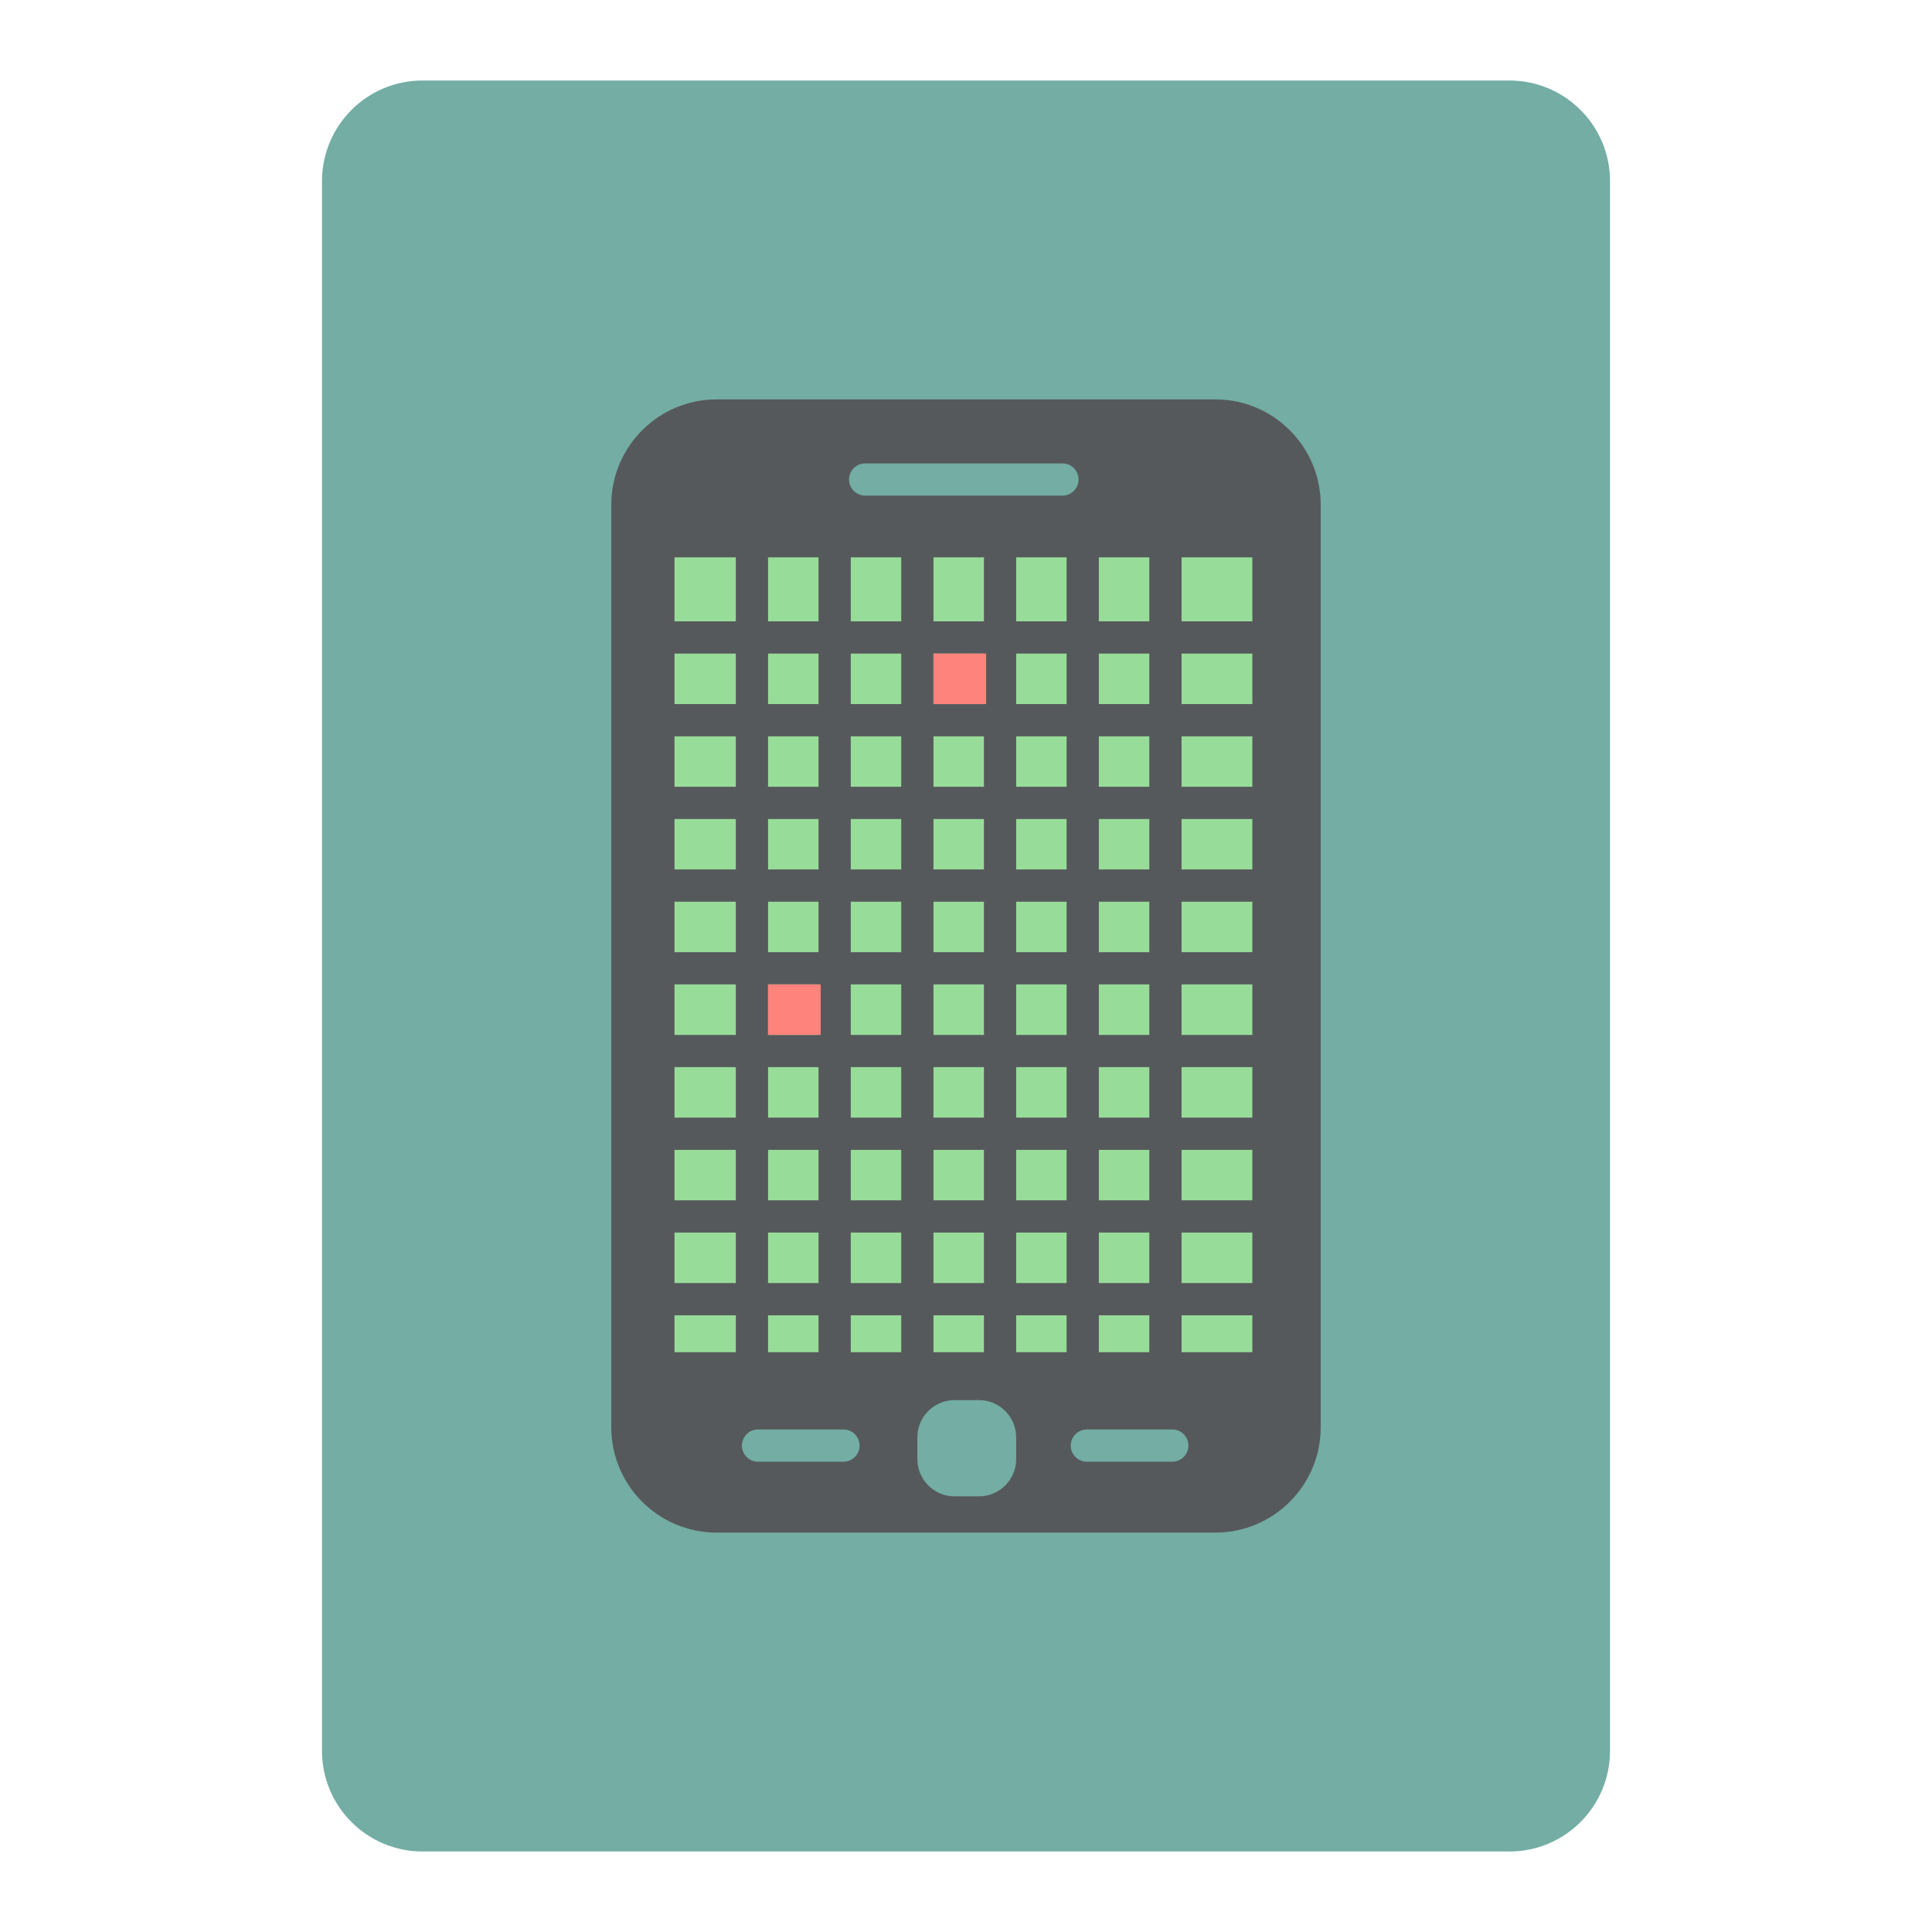
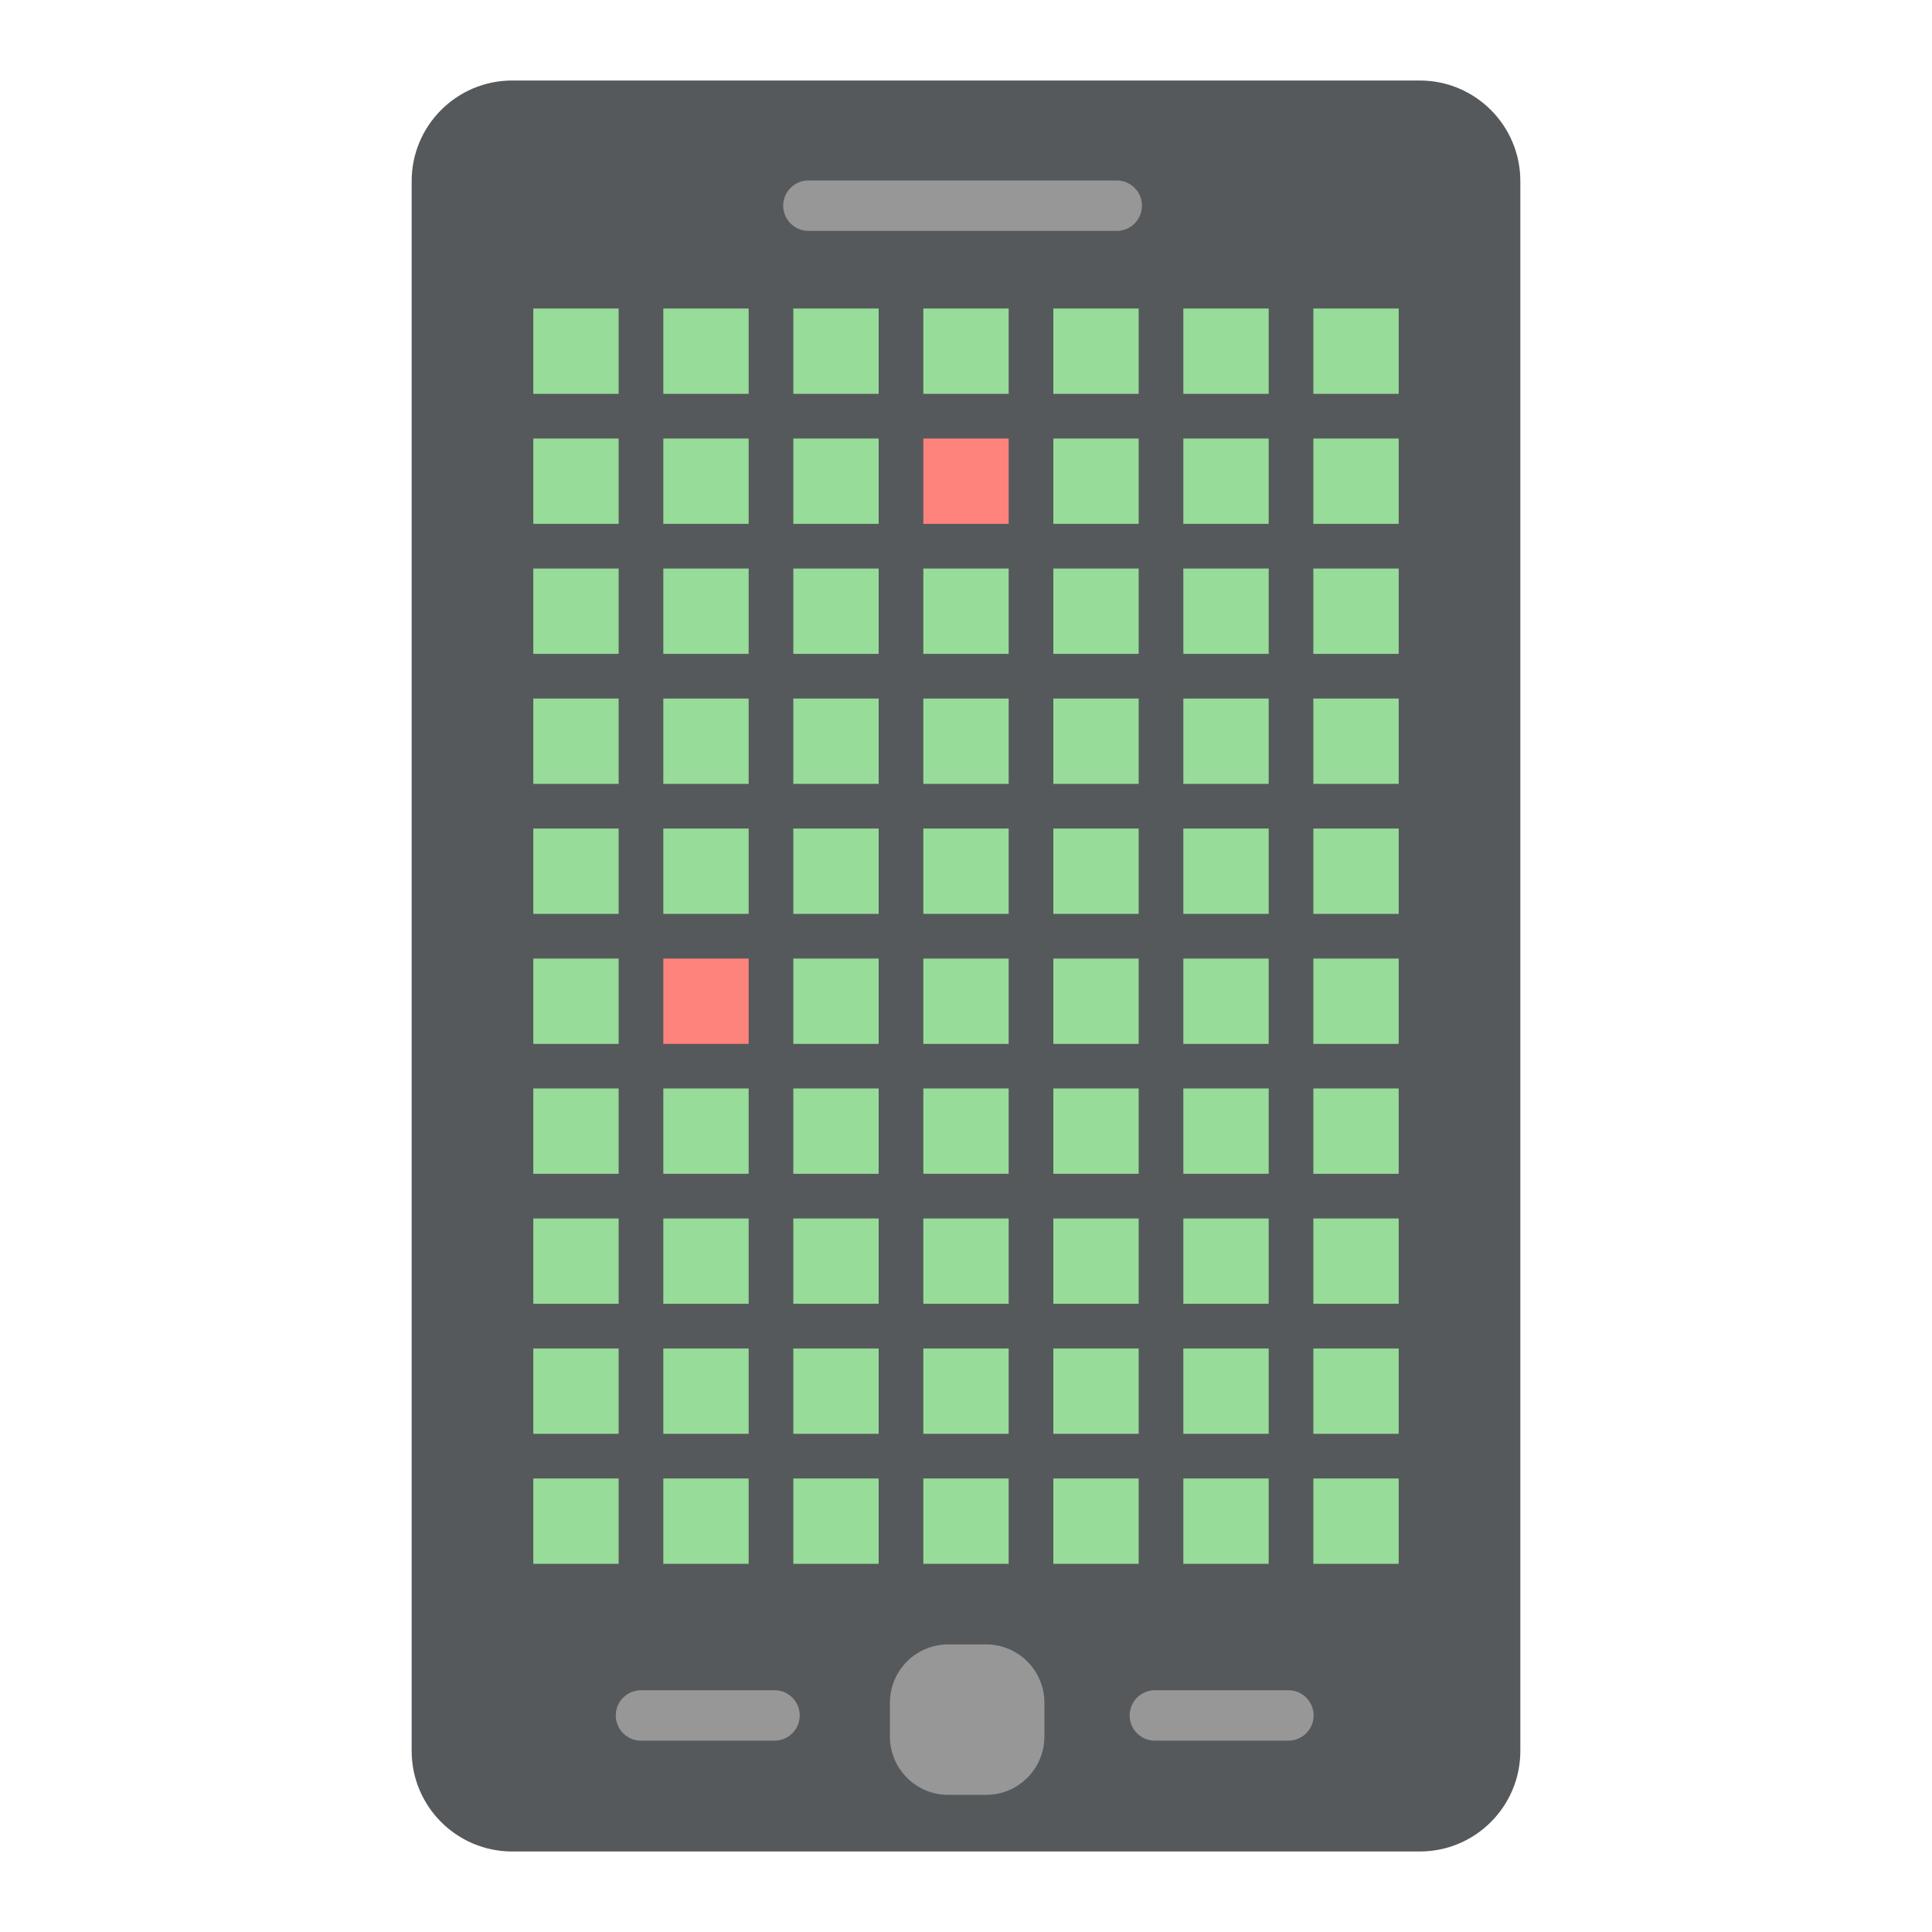
- <svg xmlns="http://www.w3.org/2000/svg" version="1.1" viewBox="0 0 192 192">
-   <rect class="a" x="32" y="8" width="128" height="176" rx="10" style="fill:#73ada4" />
-   <rect x="60.747" y="39.691" width="70.505" height="112.62" ry="10.481" style="fill:#56595b" />
-   <rect x="65.16" y="53.515" width="61.173" height="82.463" style="fill:#98dc9a;stroke-linecap:round;stroke-linejoin:round;stroke-width:3.204" />
-   <path d="m74.727 53.784v82.193" style="fill:#98dc9a;stroke-linecap:round;stroke-linejoin:round;stroke-width:3.204;stroke:#56595b" />
-   <path d="m82.946 53.784v82.193" style="fill:#98dc9a;stroke-linecap:round;stroke-linejoin:round;stroke-width:3.204;stroke:#56595b" />
-   <path d="m91.165 53.784v82.193" style="fill:#98dc9a;stroke-linecap:round;stroke-linejoin:round;stroke-width:3.204;stroke:#56595b" />
-   <path d="m99.385 53.784v82.193" style="fill:#98dc9a;stroke-linecap:round;stroke-linejoin:round;stroke-width:3.204;stroke:#56595b" />
-   <path d="m107.6 53.784v82.193" style="fill:#98dc9a;stroke-linecap:round;stroke-linejoin:round;stroke-width:3.204;stroke:#56595b" />
-   <path d="m115.82 53.784v82.193" style="fill:#98dc9a;stroke-linecap:round;stroke-linejoin:round;stroke-width:3.204;stroke:#56595b" />
-   <path d="m65.429 63.351h60.634" style="fill:#98dc9a;stroke-linecap:round;stroke-linejoin:round;stroke-width:3.204;stroke:#56595b" />
-   <path d="m65.429 71.571h60.634" style="fill:#98dc9a;stroke-linecap:round;stroke-linejoin:round;stroke-width:3.204;stroke:#56595b" />
-   <path d="m65.429 79.79h60.634" style="fill:#98dc9a;stroke-linecap:round;stroke-linejoin:round;stroke-width:3.204;stroke:#56595b" />
-   <path d="m65.429 88.009h60.634" style="fill:#98dc9a;stroke-linecap:round;stroke-linejoin:round;stroke-width:3.204;stroke:#56595b" />
-   <path d="m65.429 96.228h60.634" style="fill:#98dc9a;stroke-linecap:round;stroke-linejoin:round;stroke-width:3.204;stroke:#56595b" />
-   <path d="m65.429 104.45h60.634" style="fill:#98dc9a;stroke-linecap:round;stroke-linejoin:round;stroke-width:3.204;stroke:#56595b" />
-   <path d="m65.429 112.67h60.634" style="fill:#98dc9a;stroke-linecap:round;stroke-linejoin:round;stroke-width:3.204;stroke:#56595b" />
-   <path d="m65.429 120.89h60.634" style="fill:#98dc9a;stroke-linecap:round;stroke-linejoin:round;stroke-width:3.204;stroke:#56595b" />
-   <path d="m65.429 129.11h60.634" style="fill:#98dc9a;stroke-linecap:round;stroke-linejoin:round;stroke-width:3.204;stroke:#56595b" />
-   <rect x="92.767" y="64.953" width="5.234" height="5.016" style="fill:#ff837d" />
-   <rect x="76.329" y="97.83" width="5.234" height="5.016" style="fill:#ff837d" />
-   <path d="m65.429 53.784v82.193" style="fill:#98dc9a;stroke-linecap:round;stroke-linejoin:round;stroke-width:3.204;stroke:#56595b" />
-   <path d="m126.06 53.784v82.193" style="fill:#98dc9a;stroke-linecap:round;stroke-linejoin:round;stroke-width:3.204;stroke:#56595b" />
-   <path d="m65.429 53.784h60.634" style="fill:#98dc9a;stroke-linecap:round;stroke-linejoin:round;stroke-width:3.204;stroke:#56595b" />
-   <path d="m65.429 135.98h60.634" style="fill:#98dc9a;stroke-linecap:round;stroke-linejoin:round;stroke-width:3.204;stroke:#56595b" />
-   <path d="m85.978 47.654h19.605" style="fill:#56595b;stroke-linecap:round;stroke-linejoin:round;stroke-width:3.204;stroke:#73ada4" />
-   <path d="m75.333 143.66h8.489" style="fill:#56595b;stroke-linecap:round;stroke-linejoin:round;stroke-width:3.204;stroke:#73ada4" />
-   <path d="m108.01 143.66h8.489" style="fill:#56595b;stroke-linecap:round;stroke-linejoin:round;stroke-width:3.204;stroke:#73ada4" />
-   <rect x="91.165" y="139.14" width="9.821" height="9.567" ry="3.705" style="fill:#73ada4" />
+ <svg xmlns="http://www.w3.org/2000/svg" id="a" viewBox="0 0 192 192">
+   <g id="b">
+     <g id="c">
+       <rect x="40.91" y="8" width="110.18" height="176" rx="10" ry="10" style="fill:#56595b;" />
+       <rect x="52" y="29.66" width="10.48" height="10.48" style="fill:#98dc9a; stroke:#56595b; stroke-miterlimit:10; stroke-width:2px;" />
+       <rect x="52" y="42.58" width="10.48" height="10.48" style="fill:#98dc9a; stroke:#56595b; stroke-miterlimit:10; stroke-width:2px;" />
+       <rect x="52" y="55.5" width="10.48" height="10.48" style="fill:#98dc9a; stroke:#56595b; stroke-miterlimit:10; stroke-width:2px;" />
+       <rect x="52" y="68.42" width="10.48" height="10.48" style="fill:#98dc9a; stroke:#56595b; stroke-miterlimit:10; stroke-width:2px;" />
+       <rect x="52" y="81.34" width="10.48" height="10.48" style="fill:#98dc9a; stroke:#56595b; stroke-miterlimit:10; stroke-width:2px;" />
+       <rect x="52" y="94.26" width="10.48" height="10.48" style="fill:#98dc9a; stroke:#56595b; stroke-miterlimit:10; stroke-width:2px;" />
+       <rect x="52" y="107.17" width="10.48" height="10.48" style="fill:#98dc9a; stroke:#56595b; stroke-miterlimit:10; stroke-width:2px;" />
+       <rect x="52" y="120.09" width="10.48" height="10.48" style="fill:#98dc9a; stroke:#56595b; stroke-miterlimit:10; stroke-width:2px;" />
+       <rect x="52" y="133.01" width="10.48" height="10.48" style="fill:#98dc9a; stroke:#56595b; stroke-miterlimit:10; stroke-width:2px;" />
+       <rect x="52" y="145.93" width="10.48" height="10.48" style="fill:#98dc9a; stroke:#56595b; stroke-miterlimit:10; stroke-width:2px;" />
+       <rect x="64.92" y="29.66" width="10.48" height="10.48" style="fill:#98dc9a; stroke:#56595b; stroke-miterlimit:10; stroke-width:2px;" />
+       <rect x="64.92" y="42.58" width="10.48" height="10.48" style="fill:#98dc9a; stroke:#56595b; stroke-miterlimit:10; stroke-width:2px;" />
+       <rect x="64.92" y="55.5" width="10.48" height="10.48" style="fill:#98dc9a; stroke:#56595b; stroke-miterlimit:10; stroke-width:2px;" />
+       <rect x="64.92" y="68.42" width="10.48" height="10.48" style="fill:#98dc9a; stroke:#56595b; stroke-miterlimit:10; stroke-width:2px;" />
+       <rect x="64.92" y="81.34" width="10.48" height="10.48" style="fill:#98dc9a; stroke:#56595b; stroke-miterlimit:10; stroke-width:2px;" />
+       <rect x="64.92" y="94.26" width="10.48" height="10.48" style="fill:#ff837d; stroke:#56595b; stroke-miterlimit:10; stroke-width:2px;" />
+       <rect x="64.92" y="107.17" width="10.48" height="10.48" style="fill:#98dc9a; stroke:#56595b; stroke-miterlimit:10; stroke-width:2px;" />
+       <rect x="64.92" y="120.09" width="10.48" height="10.48" style="fill:#98dc9a; stroke:#56595b; stroke-miterlimit:10; stroke-width:2px;" />
+       <rect x="64.92" y="133.01" width="10.48" height="10.48" style="fill:#98dc9a; stroke:#56595b; stroke-miterlimit:10; stroke-width:2px;" />
+       <rect x="64.92" y="145.93" width="10.48" height="10.48" style="fill:#98dc9a; stroke:#56595b; stroke-miterlimit:10; stroke-width:2px;" />
+       <rect x="77.84" y="29.66" width="10.48" height="10.48" style="fill:#98dc9a; stroke:#56595b; stroke-miterlimit:10; stroke-width:2px;" />
+       <rect x="77.84" y="42.58" width="10.48" height="10.48" style="fill:#98dc9a; stroke:#56595b; stroke-miterlimit:10; stroke-width:2px;" />
+       <rect x="77.84" y="55.5" width="10.48" height="10.48" style="fill:#98dc9a; stroke:#56595b; stroke-miterlimit:10; stroke-width:2px;" />
+       <rect x="77.84" y="68.42" width="10.48" height="10.48" style="fill:#98dc9a; stroke:#56595b; stroke-miterlimit:10; stroke-width:2px;" />
+       <rect x="77.84" y="81.34" width="10.48" height="10.48" style="fill:#98dc9a; stroke:#56595b; stroke-miterlimit:10; stroke-width:2px;" />
+       <rect x="77.84" y="94.26" width="10.48" height="10.48" style="fill:#98dc9a; stroke:#56595b; stroke-miterlimit:10; stroke-width:2px;" />
+       <rect x="77.84" y="107.17" width="10.48" height="10.48" style="fill:#98dc9a; stroke:#56595b; stroke-miterlimit:10; stroke-width:2px;" />
+       <rect x="77.84" y="120.09" width="10.48" height="10.48" style="fill:#98dc9a; stroke:#56595b; stroke-miterlimit:10; stroke-width:2px;" />
+       <rect x="77.84" y="133.01" width="10.48" height="10.48" style="fill:#98dc9a; stroke:#56595b; stroke-miterlimit:10; stroke-width:2px;" />
+       <rect x="77.84" y="145.93" width="10.48" height="10.48" style="fill:#98dc9a; stroke:#56595b; stroke-miterlimit:10; stroke-width:2px;" />
+       <rect x="90.76" y="29.66" width="10.48" height="10.48" style="fill:#98dc9a; stroke:#56595b; stroke-miterlimit:10; stroke-width:2px;" />
+       <rect x="90.76" y="42.58" width="10.48" height="10.48" style="fill:#ff837d; stroke:#56595b; stroke-miterlimit:10; stroke-width:2px;" />
+       <rect x="90.76" y="55.5" width="10.48" height="10.48" style="fill:#98dc9a; stroke:#56595b; stroke-miterlimit:10; stroke-width:2px;" />
+       <rect x="90.76" y="68.42" width="10.48" height="10.48" style="fill:#98dc9a; stroke:#56595b; stroke-miterlimit:10; stroke-width:2px;" />
+       <rect x="90.76" y="81.34" width="10.48" height="10.48" style="fill:#98dc9a; stroke:#56595b; stroke-miterlimit:10; stroke-width:2px;" />
+       <rect x="90.76" y="94.26" width="10.48" height="10.48" style="fill:#98dc9a; stroke:#56595b; stroke-miterlimit:10; stroke-width:2px;" />
+       <rect x="90.76" y="107.17" width="10.48" height="10.48" style="fill:#98dc9a; stroke:#56595b; stroke-miterlimit:10; stroke-width:2px;" />
+       <rect x="90.76" y="120.09" width="10.48" height="10.48" style="fill:#98dc9a; stroke:#56595b; stroke-miterlimit:10; stroke-width:2px;" />
+       <rect x="90.76" y="133.01" width="10.48" height="10.48" style="fill:#98dc9a; stroke:#56595b; stroke-miterlimit:10; stroke-width:2px;" />
+       <rect x="90.76" y="145.93" width="10.48" height="10.48" style="fill:#98dc9a; stroke:#56595b; stroke-miterlimit:10; stroke-width:2px;" />
+       <rect x="103.68" y="29.66" width="10.48" height="10.48" style="fill:#98dc9a; stroke:#56595b; stroke-miterlimit:10; stroke-width:2px;" />
+       <rect x="103.68" y="42.58" width="10.48" height="10.48" style="fill:#98dc9a; stroke:#56595b; stroke-miterlimit:10; stroke-width:2px;" />
+       <rect x="103.68" y="55.5" width="10.48" height="10.48" style="fill:#98dc9a; stroke:#56595b; stroke-miterlimit:10; stroke-width:2px;" />
+       <rect x="103.68" y="68.42" width="10.48" height="10.48" style="fill:#98dc9a; stroke:#56595b; stroke-miterlimit:10; stroke-width:2px;" />
+       <rect x="103.68" y="81.34" width="10.48" height="10.48" style="fill:#98dc9a; stroke:#56595b; stroke-miterlimit:10; stroke-width:2px;" />
+       <rect x="103.68" y="94.26" width="10.48" height="10.48" style="fill:#98dc9a; stroke:#56595b; stroke-miterlimit:10; stroke-width:2px;" />
+       <rect x="103.68" y="107.17" width="10.48" height="10.48" style="fill:#98dc9a; stroke:#56595b; stroke-miterlimit:10; stroke-width:2px;" />
+       <rect x="103.68" y="120.09" width="10.48" height="10.48" style="fill:#98dc9a; stroke:#56595b; stroke-miterlimit:10; stroke-width:2px;" />
+       <rect x="103.68" y="133.01" width="10.48" height="10.48" style="fill:#98dc9a; stroke:#56595b; stroke-miterlimit:10; stroke-width:2px;" />
+       <rect x="103.68" y="145.93" width="10.48" height="10.48" style="fill:#98dc9a; stroke:#56595b; stroke-miterlimit:10; stroke-width:2px;" />
+       <rect x="116.6" y="29.66" width="10.48" height="10.48" style="fill:#98dc9a; stroke:#56595b; stroke-miterlimit:10; stroke-width:2px;" />
+       <rect x="116.6" y="42.58" width="10.48" height="10.48" style="fill:#98dc9a; stroke:#56595b; stroke-miterlimit:10; stroke-width:2px;" />
+       <rect x="116.6" y="55.5" width="10.48" height="10.48" style="fill:#98dc9a; stroke:#56595b; stroke-miterlimit:10; stroke-width:2px;" />
+       <rect x="116.6" y="68.42" width="10.48" height="10.48" style="fill:#98dc9a; stroke:#56595b; stroke-miterlimit:10; stroke-width:2px;" />
+       <rect x="116.6" y="81.34" width="10.48" height="10.48" style="fill:#98dc9a; stroke:#56595b; stroke-miterlimit:10; stroke-width:2px;" />
+       <rect x="116.6" y="94.26" width="10.48" height="10.48" style="fill:#98dc9a; stroke:#56595b; stroke-miterlimit:10; stroke-width:2px;" />
+       <rect x="116.6" y="107.17" width="10.48" height="10.48" style="fill:#98dc9a; stroke:#56595b; stroke-miterlimit:10; stroke-width:2px;" />
+       <rect x="116.6" y="120.09" width="10.48" height="10.48" style="fill:#98dc9a; stroke:#56595b; stroke-miterlimit:10; stroke-width:2px;" />
+       <rect x="116.6" y="133.01" width="10.48" height="10.48" style="fill:#98dc9a; stroke:#56595b; stroke-miterlimit:10; stroke-width:2px;" />
+       <rect x="116.6" y="145.93" width="10.48" height="10.48" style="fill:#98dc9a; stroke:#56595b; stroke-miterlimit:10; stroke-width:2px;" />
+       <rect x="129.52" y="29.66" width="10.48" height="10.48" style="fill:#98dc9a; stroke:#56595b; stroke-miterlimit:10; stroke-width:2px;" />
+       <rect x="129.52" y="42.58" width="10.48" height="10.48" style="fill:#98dc9a; stroke:#56595b; stroke-miterlimit:10; stroke-width:2px;" />
+       <rect x="129.52" y="55.5" width="10.48" height="10.48" style="fill:#98dc9a; stroke:#56595b; stroke-miterlimit:10; stroke-width:2px;" />
+       <rect x="129.52" y="68.42" width="10.48" height="10.48" style="fill:#98dc9a; stroke:#56595b; stroke-miterlimit:10; stroke-width:2px;" />
+       <rect x="129.52" y="81.34" width="10.48" height="10.48" style="fill:#98dc9a; stroke:#56595b; stroke-miterlimit:10; stroke-width:2px;" />
+       <rect x="129.52" y="94.26" width="10.48" height="10.48" style="fill:#98dc9a; stroke:#56595b; stroke-miterlimit:10; stroke-width:2px;" />
+       <rect x="129.52" y="107.17" width="10.48" height="10.48" style="fill:#98dc9a; stroke:#56595b; stroke-miterlimit:10; stroke-width:2px;" />
+       <rect x="129.52" y="120.09" width="10.48" height="10.48" style="fill:#98dc9a; stroke:#56595b; stroke-miterlimit:10; stroke-width:2px;" />
+       <rect x="129.52" y="133.01" width="10.48" height="10.48" style="fill:#98dc9a; stroke:#56595b; stroke-miterlimit:10; stroke-width:2px;" />
+       <rect x="129.52" y="145.93" width="10.48" height="10.48" style="fill:#98dc9a; stroke:#56595b; stroke-miterlimit:10; stroke-width:2px;" />
+       <path d="M80.34,20.44h30.64" style="fill:none; stroke:#979797; stroke-linecap:round; stroke-linejoin:round; stroke-width:5.01px;" />
+       <path d="M63.7,170.48h13.27" style="fill:none; stroke:#979797; stroke-linecap:round; stroke-linejoin:round; stroke-width:5.01px;" />
+       <path d="M114.77,170.48h13.27" style="fill:none; stroke:#979797; stroke-linecap:round; stroke-linejoin:round; stroke-width:5.01px;" />
+       <rect x="88.44" y="163.42" width="15.35" height="14.95" rx="5.79" ry="5.79" style="fill:#979797;" />
+     </g>
+   </g>
</svg>
